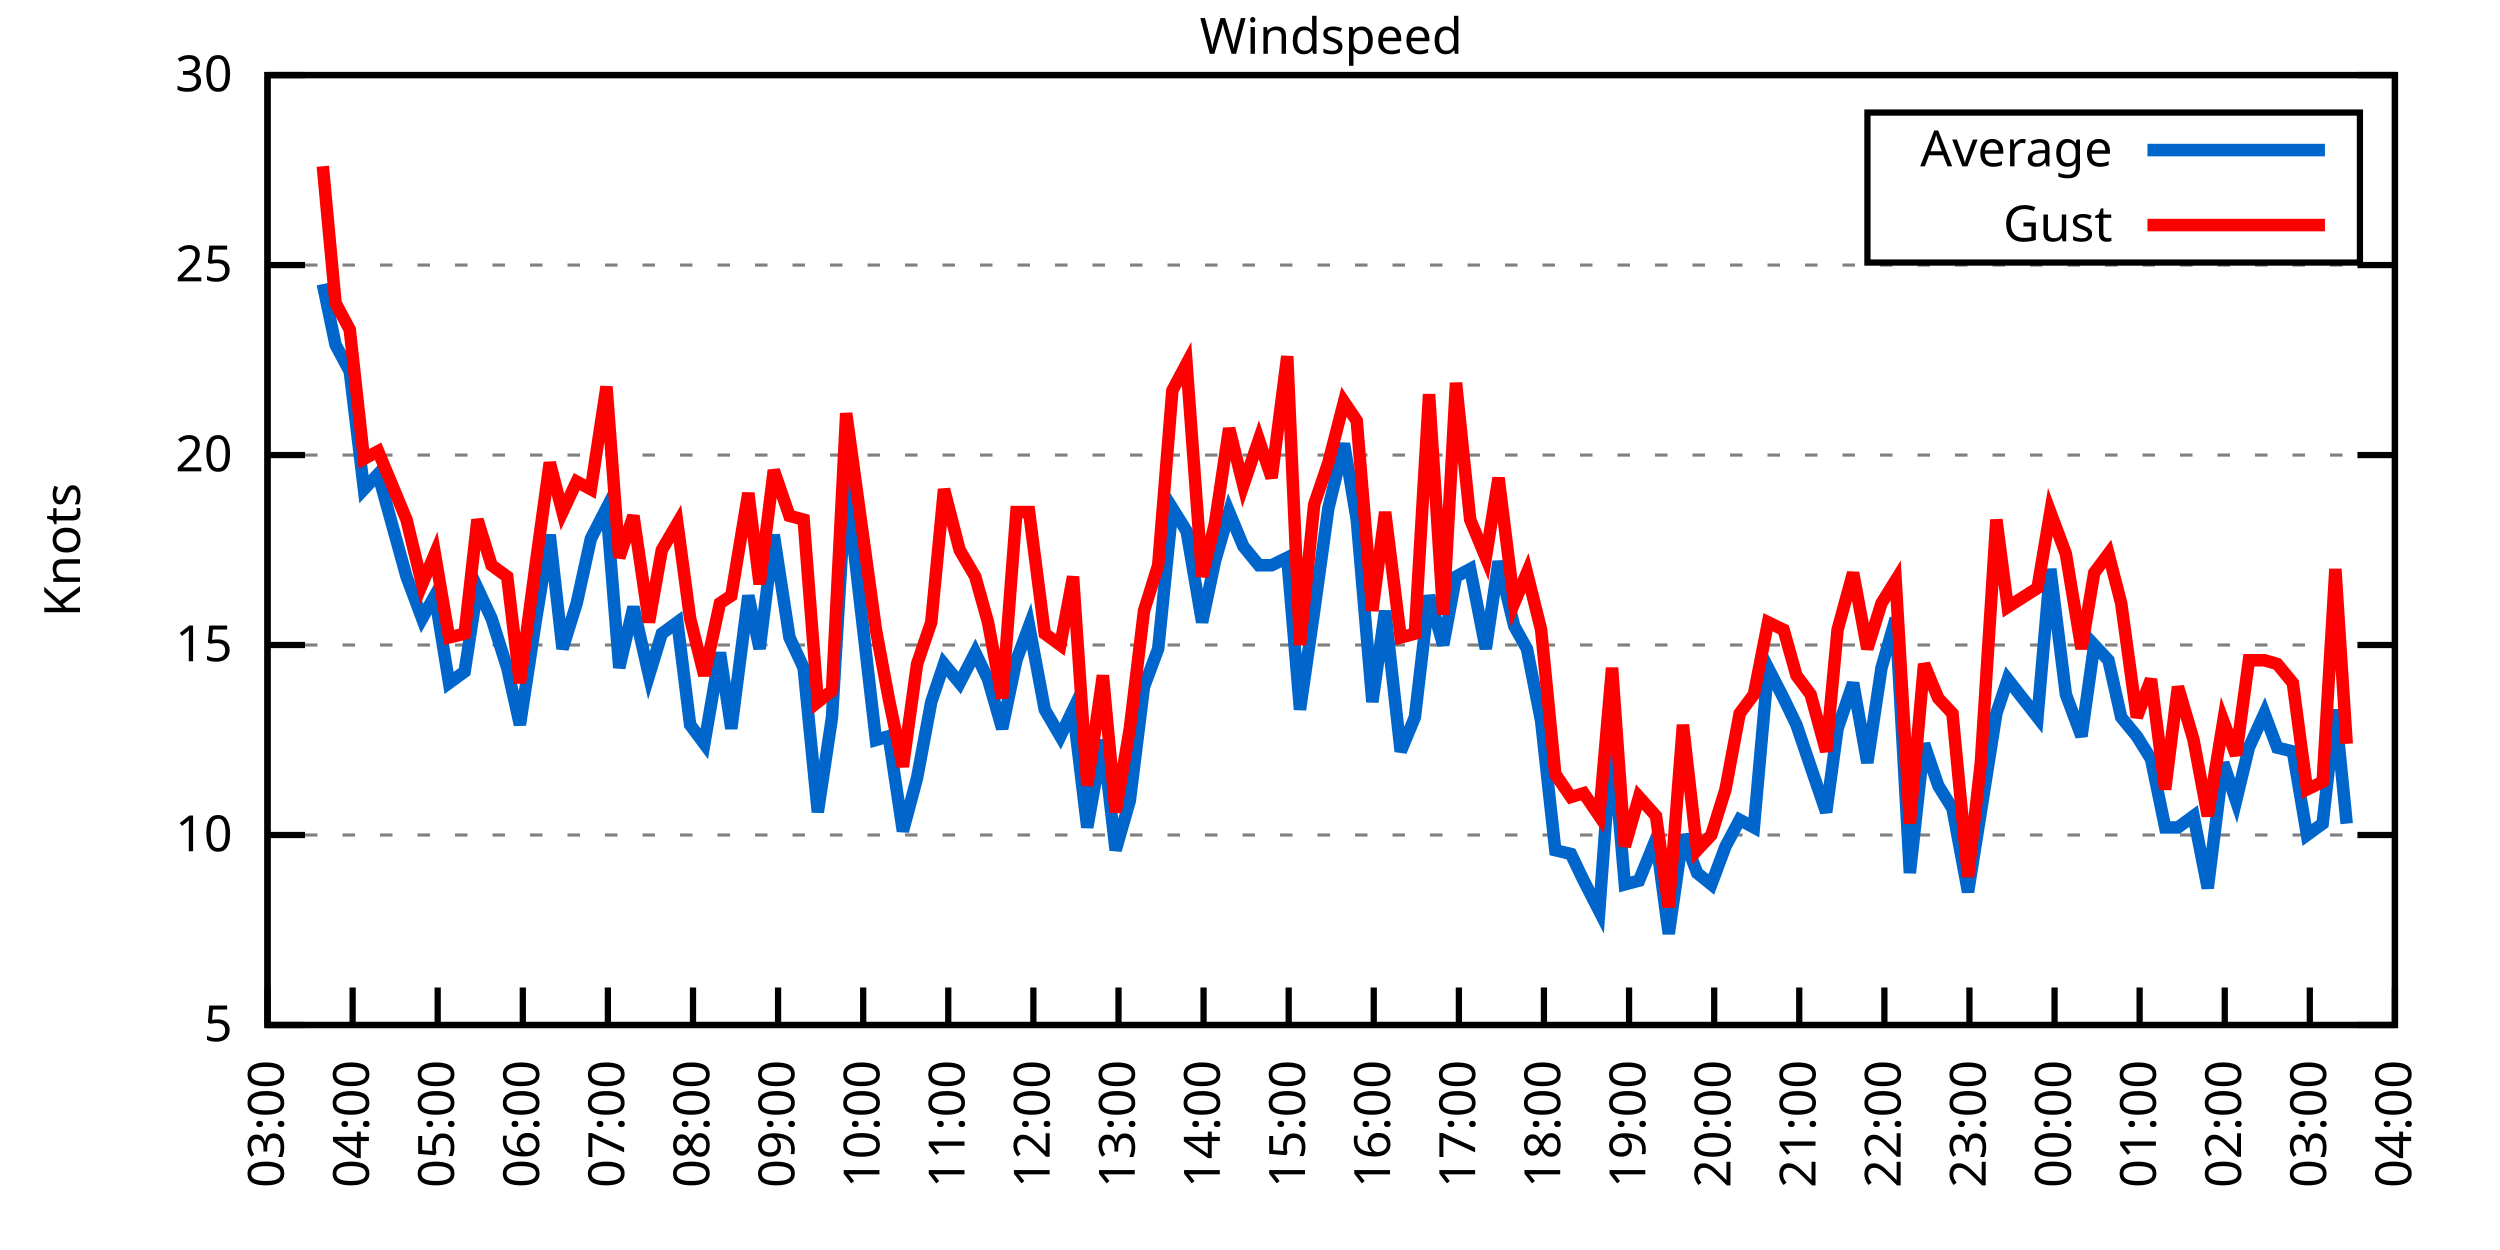
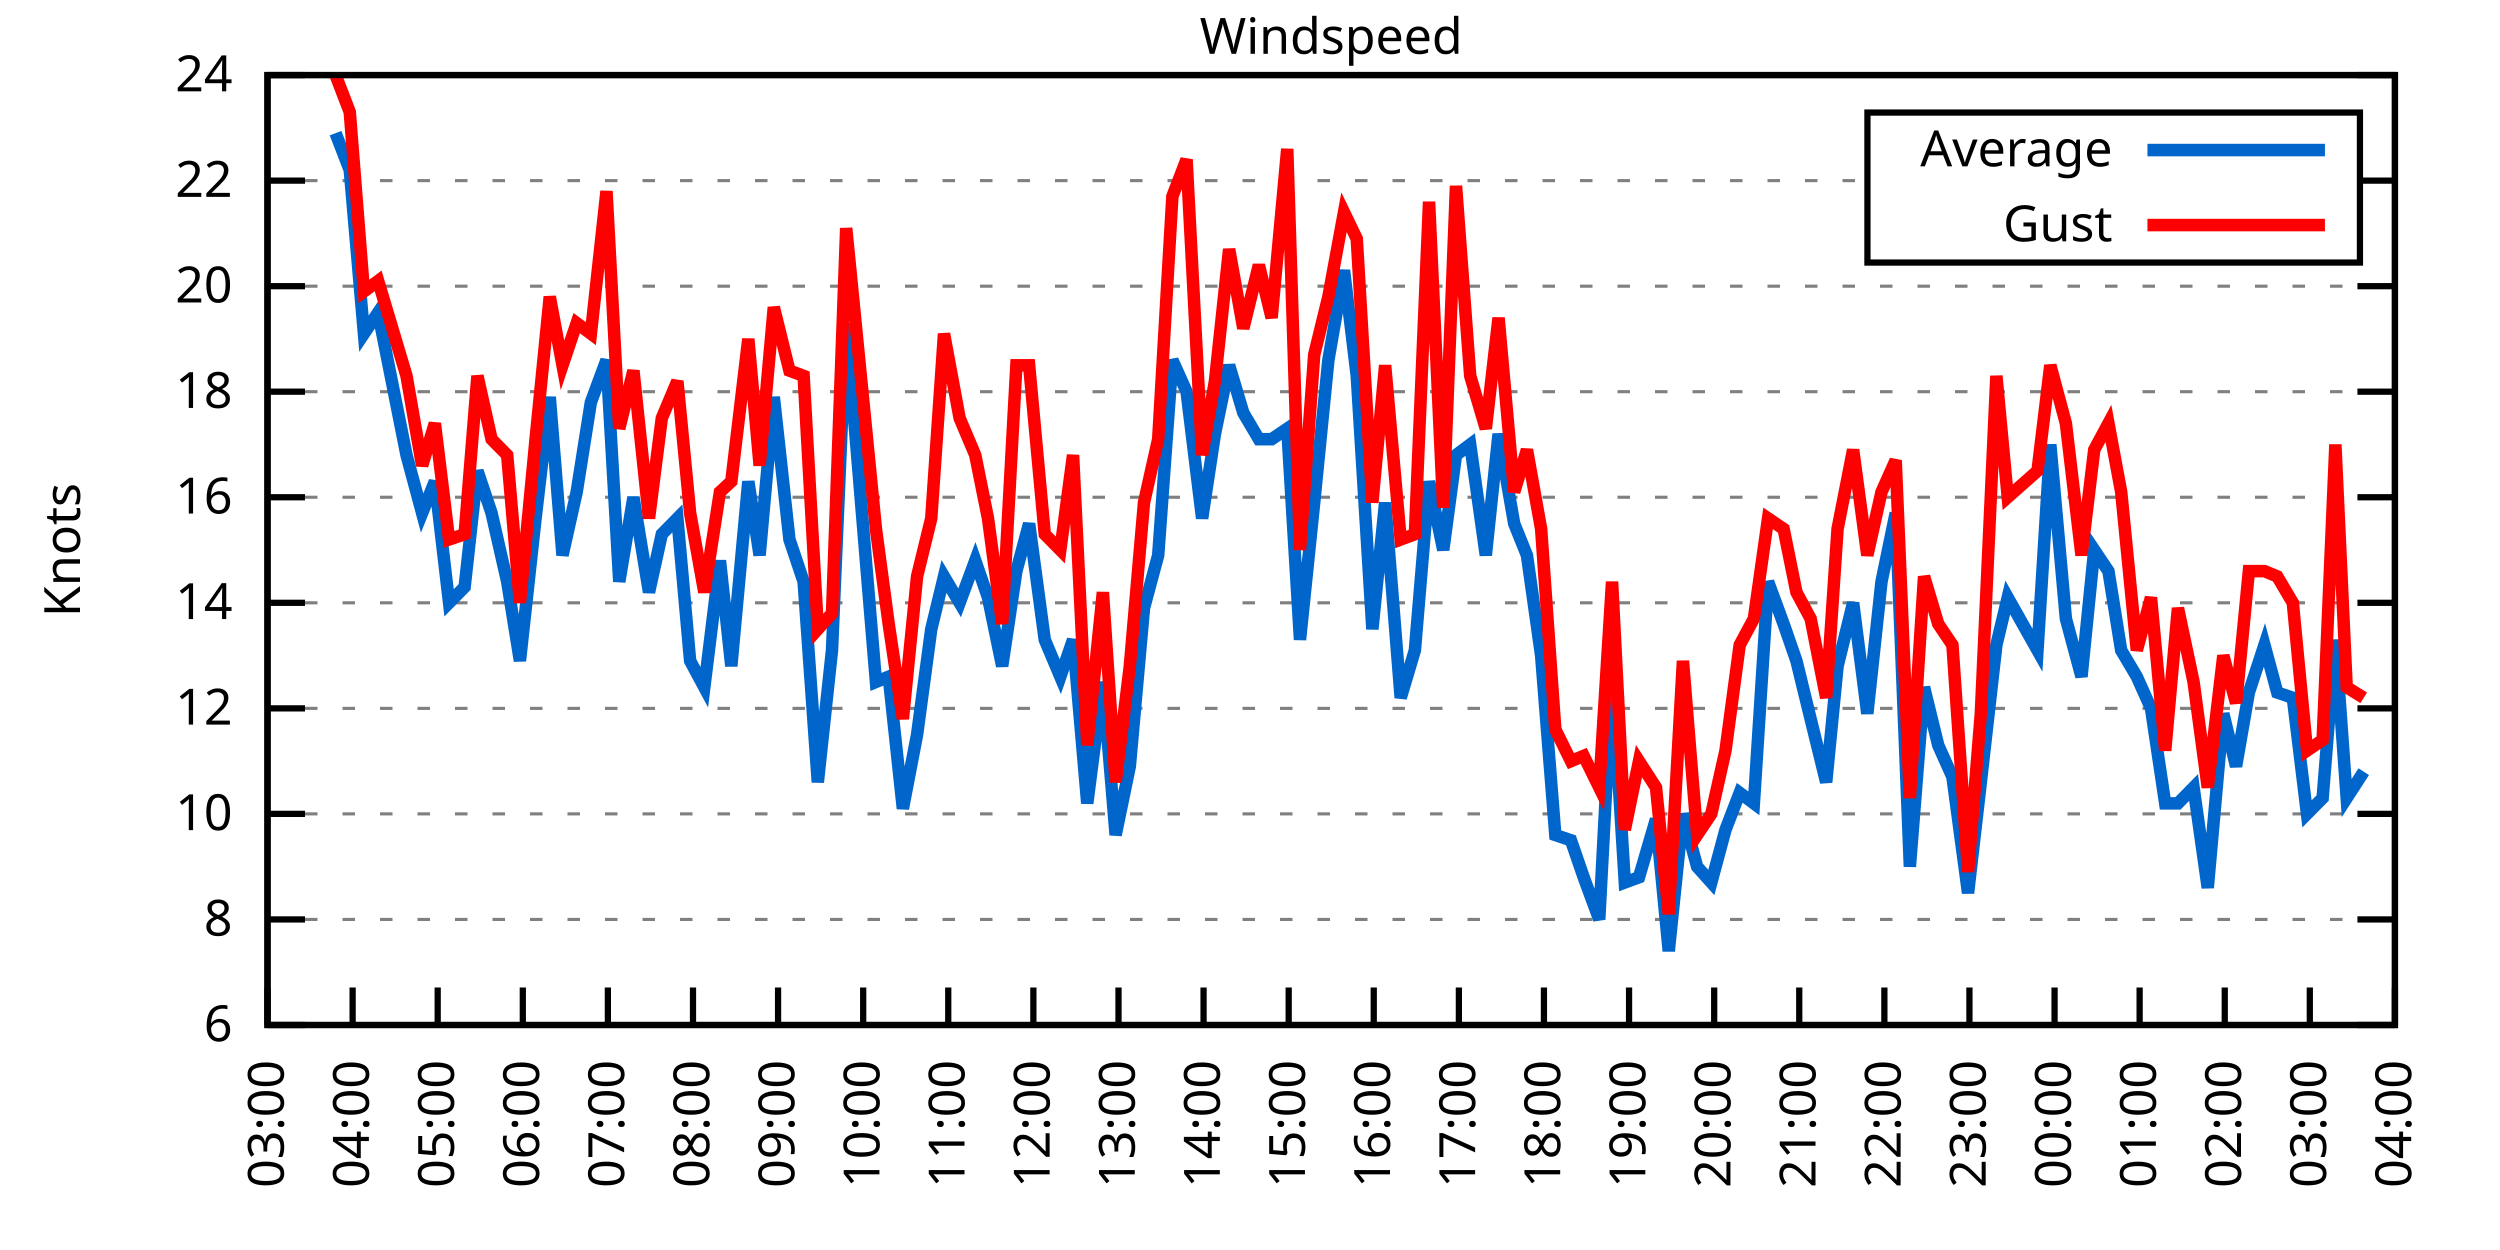
<svg xmlns="http://www.w3.org/2000/svg" xmlns:xlink="http://www.w3.org/1999/xlink" width="400" height="200" viewBox="0 0 400 200">
  <g id="gnuplot_canvas">
    <rect x="0" y="0" width="400" height="200" fill="none" />
    <defs>
      <circle id="gpDot" r="0.5" stroke-width="0.5" stroke="currentColor" />
      <path id="gpPt0" stroke-width="0.333" stroke="currentColor" d="M-1,0 h2 M0,-1 v2" />
      <path id="gpPt1" stroke-width="0.333" stroke="currentColor" d="M-1,-1 L1,1 M1,-1 L-1,1" />
      <path id="gpPt2" stroke-width="0.333" stroke="currentColor" d="M-1,0 L1,0 M0,-1 L0,1 M-1,-1 L1,1 M-1,1 L1,-1" />
      <rect id="gpPt3" stroke-width="0.333" stroke="currentColor" x="-1" y="-1" width="2" height="2" />
      <rect id="gpPt4" stroke-width="0.333" stroke="currentColor" fill="currentColor" x="-1" y="-1" width="2" height="2" />
      <circle id="gpPt5" stroke-width="0.333" stroke="currentColor" cx="0" cy="0" r="1" />
      <use xlink:href="#gpPt5" id="gpPt6" fill="currentColor" stroke="none" />
      <path id="gpPt7" stroke-width="0.333" stroke="currentColor" d="M0,-1.33 L-1.33,0.67 L1.33,0.67 z" />
      <use xlink:href="#gpPt7" id="gpPt8" fill="currentColor" stroke="none" />
      <use xlink:href="#gpPt7" id="gpPt9" stroke="currentColor" transform="rotate(180)" />
      <use xlink:href="#gpPt9" id="gpPt10" fill="currentColor" stroke="none" />
      <use xlink:href="#gpPt3" id="gpPt11" stroke="currentColor" transform="rotate(45)" />
      <use xlink:href="#gpPt11" id="gpPt12" fill="currentColor" stroke="none" />
      <path id="gpPt13" stroke-width="0.333" stroke="currentColor" d="M0,1.330 L1.265,0.411 L0.782,-1.067 L-0.782,-1.076 L-1.265,0.411 z" />
      <use xlink:href="#gpPt13" id="gpPt14" fill="currentColor" stroke="none" />
      <filter id="textbox" filterUnits="objectBoundingBox" x="0" y="0" height="1" width="1">
        <feFlood flood-color="white" flood-opacity="1" result="bgnd" />
        <feComposite in="SourceGraphic" in2="bgnd" operator="atop" />
      </filter>
      <filter id="greybox" filterUnits="objectBoundingBox" x="0" y="0" height="1" width="1">
        <feFlood flood-color="lightgrey" flood-opacity="1" result="grey" />
        <feComposite in="SourceGraphic" in2="grey" operator="atop" />
      </filter>
    </defs>
    <g fill="none" color="white" stroke="currentColor" stroke-width="1.00" stroke-linecap="butt" stroke-linejoin="miter">
</g>
    <g fill="none" color="black" stroke="currentColor" stroke-width="1.00" stroke-linecap="butt" stroke-linejoin="miter">
      <g stroke="none" shape-rendering="crispEdges">
        <polygon fill="rgb(255, 255, 255)" points="42.80,164.00 383.18,164.00 383.18,12.02 42.80,12.02 " />
      </g>
    </g>
    <g fill="none" color="black" stroke="currentColor" stroke-width="1.00" stroke-linecap="butt" stroke-linejoin="miter">
</g>
    <g fill="none" color="black" stroke="black" stroke-width="0.50" stroke-linecap="butt" stroke-linejoin="miter">
</g>
    <g fill="none" color="gray" stroke="currentColor" stroke-width="0.50" stroke-linecap="butt" stroke-linejoin="miter">
      <path stroke="gray" stroke-dasharray="2,4" class="gridline" d="M42.80,164.00 L383.19,164.00  " />
    </g>
    <g fill="none" color="gray" stroke="gray" stroke-width="1.00" stroke-linecap="butt" stroke-linejoin="miter">
</g>
    <g fill="none" color="black" stroke="currentColor" stroke-width="1.00" stroke-linecap="butt" stroke-linejoin="miter">
      <path stroke="black" d="M42.80,164.00 L48.80,164.00 M383.19,164.00 L377.19,164.00  " />
      <g transform="translate(37.20,166.60)" stroke="none" fill="black" font-family="Sans" font-size="8.00" text-anchor="end">
        <text>
-           <tspan font-family="Sans"> 5</tspan>
-         </text>
-       </g>
-     </g>
-     <g fill="none" color="black" stroke="currentColor" stroke-width="1.00" stroke-linecap="butt" stroke-linejoin="miter">
- </g>
-     <g fill="none" color="black" stroke="black" stroke-width="0.50" stroke-linecap="butt" stroke-linejoin="miter">
- </g>
-     <g fill="none" color="gray" stroke="currentColor" stroke-width="0.50" stroke-linecap="butt" stroke-linejoin="miter">
-       <path stroke="gray" stroke-dasharray="2,4" class="gridline" d="M42.80,133.60 L383.19,133.60  " />
-     </g>
-     <g fill="none" color="gray" stroke="gray" stroke-width="1.00" stroke-linecap="butt" stroke-linejoin="miter">
- </g>
-     <g fill="none" color="black" stroke="currentColor" stroke-width="1.00" stroke-linecap="butt" stroke-linejoin="miter">
-       <path stroke="black" d="M42.80,133.60 L48.80,133.60 M383.19,133.60 L377.19,133.60  " />
-       <g transform="translate(37.20,136.20)" stroke="none" fill="black" font-family="Sans" font-size="8.00" text-anchor="end">
+           <tspan font-family="Sans"> 6</tspan>
+         </text>
+       </g>
+     </g>
+     <g fill="none" color="black" stroke="currentColor" stroke-width="1.00" stroke-linecap="butt" stroke-linejoin="miter">
+ </g>
+     <g fill="none" color="black" stroke="black" stroke-width="0.50" stroke-linecap="butt" stroke-linejoin="miter">
+ </g>
+     <g fill="none" color="gray" stroke="currentColor" stroke-width="0.50" stroke-linecap="butt" stroke-linejoin="miter">
+       <path stroke="gray" stroke-dasharray="2,4" class="gridline" d="M42.80,147.11 L383.19,147.11  " />
+     </g>
+     <g fill="none" color="gray" stroke="gray" stroke-width="1.00" stroke-linecap="butt" stroke-linejoin="miter">
+ </g>
+     <g fill="none" color="black" stroke="currentColor" stroke-width="1.00" stroke-linecap="butt" stroke-linejoin="miter">
+       <path stroke="black" d="M42.80,147.11 L48.80,147.11 M383.19,147.11 L377.19,147.11  " />
+       <g transform="translate(37.20,149.71)" stroke="none" fill="black" font-family="Sans" font-size="8.00" text-anchor="end">
+         <text>
+           <tspan font-family="Sans"> 8</tspan>
+         </text>
+       </g>
+     </g>
+     <g fill="none" color="black" stroke="currentColor" stroke-width="1.00" stroke-linecap="butt" stroke-linejoin="miter">
+ </g>
+     <g fill="none" color="black" stroke="black" stroke-width="0.50" stroke-linecap="butt" stroke-linejoin="miter">
+ </g>
+     <g fill="none" color="gray" stroke="currentColor" stroke-width="0.50" stroke-linecap="butt" stroke-linejoin="miter">
+       <path stroke="gray" stroke-dasharray="2,4" class="gridline" d="M42.80,130.22 L383.19,130.22  " />
+     </g>
+     <g fill="none" color="gray" stroke="gray" stroke-width="1.00" stroke-linecap="butt" stroke-linejoin="miter">
+ </g>
+     <g fill="none" color="black" stroke="currentColor" stroke-width="1.00" stroke-linecap="butt" stroke-linejoin="miter">
+       <path stroke="black" d="M42.80,130.22 L48.80,130.22 M383.19,130.22 L377.19,130.22  " />
+       <g transform="translate(37.20,132.82)" stroke="none" fill="black" font-family="Sans" font-size="8.00" text-anchor="end">
        <text>
          <tspan font-family="Sans"> 10</tspan>
        </text>
      </g>
    </g>
    <g fill="none" color="black" stroke="currentColor" stroke-width="1.00" stroke-linecap="butt" stroke-linejoin="miter">
</g>
    <g fill="none" color="black" stroke="black" stroke-width="0.50" stroke-linecap="butt" stroke-linejoin="miter">
</g>
    <g fill="none" color="gray" stroke="currentColor" stroke-width="0.50" stroke-linecap="butt" stroke-linejoin="miter">
-       <path stroke="gray" stroke-dasharray="2,4" class="gridline" d="M42.80,103.20 L383.19,103.20  " />
-     </g>
-     <g fill="none" color="gray" stroke="gray" stroke-width="1.00" stroke-linecap="butt" stroke-linejoin="miter">
- </g>
-     <g fill="none" color="black" stroke="currentColor" stroke-width="1.00" stroke-linecap="butt" stroke-linejoin="miter">
-       <path stroke="black" d="M42.80,103.20 L48.80,103.20 M383.19,103.20 L377.19,103.20  " />
-       <g transform="translate(37.20,105.80)" stroke="none" fill="black" font-family="Sans" font-size="8.00" text-anchor="end">
-         <text>
-           <tspan font-family="Sans"> 15</tspan>
-         </text>
-       </g>
-     </g>
-     <g fill="none" color="black" stroke="currentColor" stroke-width="1.00" stroke-linecap="butt" stroke-linejoin="miter">
- </g>
-     <g fill="none" color="black" stroke="black" stroke-width="0.50" stroke-linecap="butt" stroke-linejoin="miter">
- </g>
-     <g fill="none" color="gray" stroke="currentColor" stroke-width="0.50" stroke-linecap="butt" stroke-linejoin="miter">
-       <path stroke="gray" stroke-dasharray="2,4" class="gridline" d="M42.80,72.81 L383.19,72.81  " />
-     </g>
-     <g fill="none" color="gray" stroke="gray" stroke-width="1.00" stroke-linecap="butt" stroke-linejoin="miter">
- </g>
-     <g fill="none" color="black" stroke="currentColor" stroke-width="1.00" stroke-linecap="butt" stroke-linejoin="miter">
-       <path stroke="black" d="M42.80,72.81 L48.80,72.81 M383.19,72.81 L377.19,72.81  " />
-       <g transform="translate(37.20,75.41)" stroke="none" fill="black" font-family="Sans" font-size="8.00" text-anchor="end">
+       <path stroke="gray" stroke-dasharray="2,4" class="gridline" d="M42.80,113.34 L383.19,113.34  " />
+     </g>
+     <g fill="none" color="gray" stroke="gray" stroke-width="1.00" stroke-linecap="butt" stroke-linejoin="miter">
+ </g>
+     <g fill="none" color="black" stroke="currentColor" stroke-width="1.00" stroke-linecap="butt" stroke-linejoin="miter">
+       <path stroke="black" d="M42.80,113.34 L48.80,113.34 M383.19,113.34 L377.19,113.34  " />
+       <g transform="translate(37.20,115.94)" stroke="none" fill="black" font-family="Sans" font-size="8.00" text-anchor="end">
+         <text>
+           <tspan font-family="Sans"> 12</tspan>
+         </text>
+       </g>
+     </g>
+     <g fill="none" color="black" stroke="currentColor" stroke-width="1.00" stroke-linecap="butt" stroke-linejoin="miter">
+ </g>
+     <g fill="none" color="black" stroke="black" stroke-width="0.50" stroke-linecap="butt" stroke-linejoin="miter">
+ </g>
+     <g fill="none" color="gray" stroke="currentColor" stroke-width="0.50" stroke-linecap="butt" stroke-linejoin="miter">
+       <path stroke="gray" stroke-dasharray="2,4" class="gridline" d="M42.80,96.45 L383.19,96.45  " />
+     </g>
+     <g fill="none" color="gray" stroke="gray" stroke-width="1.00" stroke-linecap="butt" stroke-linejoin="miter">
+ </g>
+     <g fill="none" color="black" stroke="currentColor" stroke-width="1.00" stroke-linecap="butt" stroke-linejoin="miter">
+       <path stroke="black" d="M42.80,96.45 L48.80,96.45 M383.19,96.45 L377.19,96.45  " />
+       <g transform="translate(37.20,99.05)" stroke="none" fill="black" font-family="Sans" font-size="8.00" text-anchor="end">
+         <text>
+           <tspan font-family="Sans"> 14</tspan>
+         </text>
+       </g>
+     </g>
+     <g fill="none" color="black" stroke="currentColor" stroke-width="1.00" stroke-linecap="butt" stroke-linejoin="miter">
+ </g>
+     <g fill="none" color="black" stroke="black" stroke-width="0.50" stroke-linecap="butt" stroke-linejoin="miter">
+ </g>
+     <g fill="none" color="gray" stroke="currentColor" stroke-width="0.50" stroke-linecap="butt" stroke-linejoin="miter">
+       <path stroke="gray" stroke-dasharray="2,4" class="gridline" d="M42.80,79.56 L383.19,79.56  " />
+     </g>
+     <g fill="none" color="gray" stroke="gray" stroke-width="1.00" stroke-linecap="butt" stroke-linejoin="miter">
+ </g>
+     <g fill="none" color="black" stroke="currentColor" stroke-width="1.00" stroke-linecap="butt" stroke-linejoin="miter">
+       <path stroke="black" d="M42.80,79.56 L48.80,79.56 M383.19,79.56 L377.19,79.56  " />
+       <g transform="translate(37.20,82.16)" stroke="none" fill="black" font-family="Sans" font-size="8.00" text-anchor="end">
+         <text>
+           <tspan font-family="Sans"> 16</tspan>
+         </text>
+       </g>
+     </g>
+     <g fill="none" color="black" stroke="currentColor" stroke-width="1.00" stroke-linecap="butt" stroke-linejoin="miter">
+ </g>
+     <g fill="none" color="black" stroke="black" stroke-width="0.50" stroke-linecap="butt" stroke-linejoin="miter">
+ </g>
+     <g fill="none" color="gray" stroke="currentColor" stroke-width="0.50" stroke-linecap="butt" stroke-linejoin="miter">
+       <path stroke="gray" stroke-dasharray="2,4" class="gridline" d="M42.80,62.67 L383.19,62.67  " />
+     </g>
+     <g fill="none" color="gray" stroke="gray" stroke-width="1.00" stroke-linecap="butt" stroke-linejoin="miter">
+ </g>
+     <g fill="none" color="black" stroke="currentColor" stroke-width="1.00" stroke-linecap="butt" stroke-linejoin="miter">
+       <path stroke="black" d="M42.80,62.67 L48.80,62.67 M383.19,62.67 L377.19,62.67  " />
+       <g transform="translate(37.20,65.27)" stroke="none" fill="black" font-family="Sans" font-size="8.00" text-anchor="end">
+         <text>
+           <tspan font-family="Sans"> 18</tspan>
+         </text>
+       </g>
+     </g>
+     <g fill="none" color="black" stroke="currentColor" stroke-width="1.00" stroke-linecap="butt" stroke-linejoin="miter">
+ </g>
+     <g fill="none" color="black" stroke="black" stroke-width="0.50" stroke-linecap="butt" stroke-linejoin="miter">
+ </g>
+     <g fill="none" color="gray" stroke="currentColor" stroke-width="0.50" stroke-linecap="butt" stroke-linejoin="miter">
+       <path stroke="gray" stroke-dasharray="2,4" class="gridline" d="M42.80,45.79 L383.19,45.79  " />
+     </g>
+     <g fill="none" color="gray" stroke="gray" stroke-width="1.00" stroke-linecap="butt" stroke-linejoin="miter">
+ </g>
+     <g fill="none" color="black" stroke="currentColor" stroke-width="1.00" stroke-linecap="butt" stroke-linejoin="miter">
+       <path stroke="black" d="M42.80,45.79 L48.80,45.79 M383.19,45.79 L377.19,45.79  " />
+       <g transform="translate(37.20,48.39)" stroke="none" fill="black" font-family="Sans" font-size="8.00" text-anchor="end">
        <text>
          <tspan font-family="Sans"> 20</tspan>
        </text>
      </g>
    </g>
    <g fill="none" color="black" stroke="currentColor" stroke-width="1.00" stroke-linecap="butt" stroke-linejoin="miter">
</g>
    <g fill="none" color="black" stroke="black" stroke-width="0.50" stroke-linecap="butt" stroke-linejoin="miter">
</g>
    <g fill="none" color="gray" stroke="currentColor" stroke-width="0.50" stroke-linecap="butt" stroke-linejoin="miter">
-       <path stroke="gray" stroke-dasharray="2,4" class="gridline" d="M42.80,42.41 L383.19,42.41  " />
-     </g>
-     <g fill="none" color="gray" stroke="gray" stroke-width="1.00" stroke-linecap="butt" stroke-linejoin="miter">
- </g>
-     <g fill="none" color="black" stroke="currentColor" stroke-width="1.00" stroke-linecap="butt" stroke-linejoin="miter">
-       <path stroke="black" d="M42.80,42.41 L48.80,42.41 M383.19,42.41 L377.19,42.41  " />
-       <g transform="translate(37.20,45.01)" stroke="none" fill="black" font-family="Sans" font-size="8.00" text-anchor="end">
-         <text>
-           <tspan font-family="Sans"> 25</tspan>
+       <path stroke="gray" stroke-dasharray="2,4" class="gridline" d="M42.80,28.90 L298.79,28.90 M377.59,28.90 L383.19,28.90  " />
+     </g>
+     <g fill="none" color="gray" stroke="gray" stroke-width="1.00" stroke-linecap="butt" stroke-linejoin="miter">
+ </g>
+     <g fill="none" color="black" stroke="currentColor" stroke-width="1.00" stroke-linecap="butt" stroke-linejoin="miter">
+       <path stroke="black" d="M42.80,28.90 L48.80,28.90 M383.19,28.90 L377.19,28.90  " />
+       <g transform="translate(37.20,31.50)" stroke="none" fill="black" font-family="Sans" font-size="8.00" text-anchor="end">
+         <text>
+           <tspan font-family="Sans"> 22</tspan>
        </text>
      </g>
    </g>
    <g fill="none" color="black" stroke="currentColor" stroke-width="1.00" stroke-linecap="butt" stroke-linejoin="miter">
</g>
    <g fill="none" color="black" stroke="black" stroke-width="0.50" stroke-linecap="butt" stroke-linejoin="miter">
</g>
    <g fill="none" color="gray" stroke="currentColor" stroke-width="0.50" stroke-linecap="butt" stroke-linejoin="miter">
      <path stroke="gray" stroke-dasharray="2,4" class="gridline" d="M42.80,12.01 L383.19,12.01  " />
    </g>
    <g fill="none" color="gray" stroke="gray" stroke-width="1.00" stroke-linecap="butt" stroke-linejoin="miter">
</g>
    <g fill="none" color="black" stroke="currentColor" stroke-width="1.00" stroke-linecap="butt" stroke-linejoin="miter">
      <path stroke="black" d="M42.80,12.01 L48.80,12.01 M383.19,12.01 L377.19,12.01  " />
      <g transform="translate(37.20,14.61)" stroke="none" fill="black" font-family="Sans" font-size="8.00" text-anchor="end">
        <text>
-           <tspan font-family="Sans"> 30</tspan>
+           <tspan font-family="Sans"> 24</tspan>
        </text>
      </g>
    </g>
    <g fill="none" color="black" stroke="currentColor" stroke-width="1.00" stroke-linecap="butt" stroke-linejoin="miter">
      <path stroke="black" d="M42.80,164.00 L42.80,158.00  " />
      <g transform="translate(45.40,169.60) rotate(270.00)" stroke="none" fill="black" font-family="Sans" font-size="8.00" text-anchor="end">
        <text>
          <tspan font-family="Sans">03:00</tspan>
        </text>
      </g>
    </g>
    <g fill="none" color="black" stroke="currentColor" stroke-width="1.00" stroke-linecap="butt" stroke-linejoin="miter">
      <path stroke="black" d="M56.42,164.00 L56.42,158.00  " />
      <g transform="translate(59.02,169.60) rotate(270.00)" stroke="none" fill="black" font-family="Sans" font-size="8.00" text-anchor="end">
        <text>
          <tspan font-family="Sans">04:00</tspan>
        </text>
      </g>
    </g>
    <g fill="none" color="black" stroke="currentColor" stroke-width="1.00" stroke-linecap="butt" stroke-linejoin="miter">
      <path stroke="black" d="M70.03,164.00 L70.03,158.00  " />
      <g transform="translate(72.63,169.60) rotate(270.00)" stroke="none" fill="black" font-family="Sans" font-size="8.00" text-anchor="end">
        <text>
          <tspan font-family="Sans">05:00</tspan>
        </text>
      </g>
    </g>
    <g fill="none" color="black" stroke="currentColor" stroke-width="1.00" stroke-linecap="butt" stroke-linejoin="miter">
      <path stroke="black" d="M83.65,164.00 L83.65,158.00  " />
      <g transform="translate(86.25,169.60) rotate(270.00)" stroke="none" fill="black" font-family="Sans" font-size="8.00" text-anchor="end">
        <text>
          <tspan font-family="Sans">06:00</tspan>
        </text>
      </g>
    </g>
    <g fill="none" color="black" stroke="currentColor" stroke-width="1.00" stroke-linecap="butt" stroke-linejoin="miter">
      <path stroke="black" d="M97.26,164.00 L97.26,158.00  " />
      <g transform="translate(99.86,169.60) rotate(270.00)" stroke="none" fill="black" font-family="Sans" font-size="8.00" text-anchor="end">
        <text>
          <tspan font-family="Sans">07:00</tspan>
        </text>
      </g>
    </g>
    <g fill="none" color="black" stroke="currentColor" stroke-width="1.00" stroke-linecap="butt" stroke-linejoin="miter">
      <path stroke="black" d="M110.88,164.00 L110.88,158.00  " />
      <g transform="translate(113.48,169.60) rotate(270.00)" stroke="none" fill="black" font-family="Sans" font-size="8.00" text-anchor="end">
        <text>
          <tspan font-family="Sans">08:00</tspan>
        </text>
      </g>
    </g>
    <g fill="none" color="black" stroke="currentColor" stroke-width="1.00" stroke-linecap="butt" stroke-linejoin="miter">
      <path stroke="black" d="M124.49,164.00 L124.49,158.00  " />
      <g transform="translate(127.09,169.60) rotate(270.00)" stroke="none" fill="black" font-family="Sans" font-size="8.00" text-anchor="end">
        <text>
          <tspan font-family="Sans">09:00</tspan>
        </text>
      </g>
    </g>
    <g fill="none" color="black" stroke="currentColor" stroke-width="1.00" stroke-linecap="butt" stroke-linejoin="miter">
      <path stroke="black" d="M138.11,164.00 L138.11,158.00  " />
      <g transform="translate(140.71,169.60) rotate(270.00)" stroke="none" fill="black" font-family="Sans" font-size="8.00" text-anchor="end">
        <text>
          <tspan font-family="Sans">10:00</tspan>
        </text>
      </g>
    </g>
    <g fill="none" color="black" stroke="currentColor" stroke-width="1.00" stroke-linecap="butt" stroke-linejoin="miter">
      <path stroke="black" d="M151.72,164.00 L151.72,158.00  " />
      <g transform="translate(154.32,169.60) rotate(270.00)" stroke="none" fill="black" font-family="Sans" font-size="8.00" text-anchor="end">
        <text>
          <tspan font-family="Sans">11:00</tspan>
        </text>
      </g>
    </g>
    <g fill="none" color="black" stroke="currentColor" stroke-width="1.00" stroke-linecap="butt" stroke-linejoin="miter">
      <path stroke="black" d="M165.34,164.00 L165.34,158.00  " />
      <g transform="translate(167.94,169.60) rotate(270.00)" stroke="none" fill="black" font-family="Sans" font-size="8.00" text-anchor="end">
        <text>
          <tspan font-family="Sans">12:00</tspan>
        </text>
      </g>
    </g>
    <g fill="none" color="black" stroke="currentColor" stroke-width="1.00" stroke-linecap="butt" stroke-linejoin="miter">
      <path stroke="black" d="M178.96,164.00 L178.96,158.00  " />
      <g transform="translate(181.56,169.60) rotate(270.00)" stroke="none" fill="black" font-family="Sans" font-size="8.00" text-anchor="end">
        <text>
          <tspan font-family="Sans">13:00</tspan>
        </text>
      </g>
    </g>
    <g fill="none" color="black" stroke="currentColor" stroke-width="1.00" stroke-linecap="butt" stroke-linejoin="miter">
      <path stroke="black" d="M192.57,164.00 L192.57,158.00  " />
      <g transform="translate(195.17,169.60) rotate(270.00)" stroke="none" fill="black" font-family="Sans" font-size="8.00" text-anchor="end">
        <text>
          <tspan font-family="Sans">14:00</tspan>
        </text>
      </g>
    </g>
    <g fill="none" color="black" stroke="currentColor" stroke-width="1.00" stroke-linecap="butt" stroke-linejoin="miter">
      <path stroke="black" d="M206.19,164.00 L206.19,158.00  " />
      <g transform="translate(208.79,169.60) rotate(270.00)" stroke="none" fill="black" font-family="Sans" font-size="8.00" text-anchor="end">
        <text>
          <tspan font-family="Sans">15:00</tspan>
        </text>
      </g>
    </g>
    <g fill="none" color="black" stroke="currentColor" stroke-width="1.00" stroke-linecap="butt" stroke-linejoin="miter">
      <path stroke="black" d="M219.80,164.00 L219.80,158.00  " />
      <g transform="translate(222.40,169.60) rotate(270.00)" stroke="none" fill="black" font-family="Sans" font-size="8.00" text-anchor="end">
        <text>
          <tspan font-family="Sans">16:00</tspan>
        </text>
      </g>
    </g>
    <g fill="none" color="black" stroke="currentColor" stroke-width="1.00" stroke-linecap="butt" stroke-linejoin="miter">
      <path stroke="black" d="M233.42,164.00 L233.42,158.00  " />
      <g transform="translate(236.02,169.60) rotate(270.00)" stroke="none" fill="black" font-family="Sans" font-size="8.00" text-anchor="end">
        <text>
          <tspan font-family="Sans">17:00</tspan>
        </text>
      </g>
    </g>
    <g fill="none" color="black" stroke="currentColor" stroke-width="1.00" stroke-linecap="butt" stroke-linejoin="miter">
      <path stroke="black" d="M247.03,164.00 L247.03,158.00  " />
      <g transform="translate(249.63,169.60) rotate(270.00)" stroke="none" fill="black" font-family="Sans" font-size="8.00" text-anchor="end">
        <text>
          <tspan font-family="Sans">18:00</tspan>
        </text>
      </g>
    </g>
    <g fill="none" color="black" stroke="currentColor" stroke-width="1.00" stroke-linecap="butt" stroke-linejoin="miter">
      <path stroke="black" d="M260.65,164.00 L260.65,158.00  " />
      <g transform="translate(263.25,169.60) rotate(270.00)" stroke="none" fill="black" font-family="Sans" font-size="8.00" text-anchor="end">
        <text>
          <tspan font-family="Sans">19:00</tspan>
        </text>
      </g>
    </g>
    <g fill="none" color="black" stroke="currentColor" stroke-width="1.00" stroke-linecap="butt" stroke-linejoin="miter">
      <path stroke="black" d="M274.27,164.00 L274.27,158.00  " />
      <g transform="translate(276.87,169.60) rotate(270.00)" stroke="none" fill="black" font-family="Sans" font-size="8.00" text-anchor="end">
        <text>
          <tspan font-family="Sans">20:00</tspan>
        </text>
      </g>
    </g>
    <g fill="none" color="black" stroke="currentColor" stroke-width="1.00" stroke-linecap="butt" stroke-linejoin="miter">
      <path stroke="black" d="M287.88,164.00 L287.88,158.00  " />
      <g transform="translate(290.48,169.60) rotate(270.00)" stroke="none" fill="black" font-family="Sans" font-size="8.00" text-anchor="end">
        <text>
          <tspan font-family="Sans">21:00</tspan>
        </text>
      </g>
    </g>
    <g fill="none" color="black" stroke="currentColor" stroke-width="1.00" stroke-linecap="butt" stroke-linejoin="miter">
      <path stroke="black" d="M301.50,164.00 L301.50,158.00  " />
      <g transform="translate(304.10,169.60) rotate(270.00)" stroke="none" fill="black" font-family="Sans" font-size="8.00" text-anchor="end">
        <text>
          <tspan font-family="Sans">22:00</tspan>
        </text>
      </g>
    </g>
    <g fill="none" color="black" stroke="currentColor" stroke-width="1.00" stroke-linecap="butt" stroke-linejoin="miter">
      <path stroke="black" d="M315.11,164.00 L315.11,158.00  " />
      <g transform="translate(317.71,169.60) rotate(270.00)" stroke="none" fill="black" font-family="Sans" font-size="8.00" text-anchor="end">
        <text>
          <tspan font-family="Sans">23:00</tspan>
        </text>
      </g>
    </g>
    <g fill="none" color="black" stroke="currentColor" stroke-width="1.00" stroke-linecap="butt" stroke-linejoin="miter">
      <path stroke="black" d="M328.73,164.00 L328.73,158.00  " />
      <g transform="translate(331.33,169.60) rotate(270.00)" stroke="none" fill="black" font-family="Sans" font-size="8.00" text-anchor="end">
        <text>
          <tspan font-family="Sans">00:00</tspan>
        </text>
      </g>
    </g>
    <g fill="none" color="black" stroke="currentColor" stroke-width="1.00" stroke-linecap="butt" stroke-linejoin="miter">
      <path stroke="black" d="M342.34,164.00 L342.34,158.00  " />
      <g transform="translate(344.94,169.60) rotate(270.00)" stroke="none" fill="black" font-family="Sans" font-size="8.00" text-anchor="end">
        <text>
          <tspan font-family="Sans">01:00</tspan>
        </text>
      </g>
    </g>
    <g fill="none" color="black" stroke="currentColor" stroke-width="1.00" stroke-linecap="butt" stroke-linejoin="miter">
      <path stroke="black" d="M355.96,164.00 L355.96,158.00  " />
      <g transform="translate(358.56,169.60) rotate(270.00)" stroke="none" fill="black" font-family="Sans" font-size="8.00" text-anchor="end">
        <text>
          <tspan font-family="Sans">02:00</tspan>
        </text>
      </g>
    </g>
    <g fill="none" color="black" stroke="currentColor" stroke-width="1.00" stroke-linecap="butt" stroke-linejoin="miter">
      <path stroke="black" d="M369.57,164.00 L369.57,158.00  " />
      <g transform="translate(372.17,169.60) rotate(270.00)" stroke="none" fill="black" font-family="Sans" font-size="8.00" text-anchor="end">
        <text>
          <tspan font-family="Sans">03:00</tspan>
        </text>
      </g>
    </g>
    <g fill="none" color="black" stroke="currentColor" stroke-width="1.00" stroke-linecap="butt" stroke-linejoin="miter">
      <path stroke="black" d="M383.19,164.00 L383.19,158.00  " />
      <g transform="translate(385.79,169.60) rotate(270.00)" stroke="none" fill="black" font-family="Sans" font-size="8.00" text-anchor="end">
        <text>
          <tspan font-family="Sans">04:00</tspan>
        </text>
      </g>
    </g>
    <g fill="none" color="black" stroke="currentColor" stroke-width="1.00" stroke-linecap="butt" stroke-linejoin="miter">
</g>
    <g fill="none" color="black" stroke="currentColor" stroke-width="1.00" stroke-linecap="butt" stroke-linejoin="miter">
      <path stroke="black" d="M42.80,12.01 L42.80,164.00 L383.19,164.00 L383.19,12.01 L42.80,12.01 Z  " />
    </g>
    <g fill="none" color="black" stroke="currentColor" stroke-width="1.00" stroke-linecap="butt" stroke-linejoin="miter">
</g>
    <g fill="none" color="black" stroke="currentColor" stroke-width="1.00" stroke-linecap="butt" stroke-linejoin="miter">
      <path stroke="black" d="M298.79,42.01 L298.79,18.01 L377.59,18.01 L377.59,42.01 L298.79,42.01 Z  " />
    </g>
    <g id="Windspeed_plot_1">
      <g fill="none" color="white" stroke="black" stroke-width="2.00" stroke-linecap="butt" stroke-linejoin="miter">
</g>
      <g fill="none" color="black" stroke="currentColor" stroke-width="2.00" stroke-linecap="butt" stroke-linejoin="miter">
        <g transform="translate(337.99,26.61)" stroke="none" fill="black" font-family="Sans" font-size="8.00" text-anchor="end">
          <text>
            <tspan font-family="Sans">Average</tspan>
          </text>
        </g>
      </g>
      <g fill="none" color="black" stroke="currentColor" stroke-width="2.00" stroke-linecap="butt" stroke-linejoin="miter">
-         <path stroke="rgb(  0, 102, 204)" d="M343.59,24.01 L371.99,24.01 M51.65,45.45 L53.69,55.18 L55.96,59.43 L58.23,78.28 L60.50,75.85 L65.04,92.26   L67.54,98.95 L69.58,95.30 L71.85,109.28 L74.34,107.46 L76.39,94.08 L78.65,98.95 L81.15,106.85 L83.19,115.97   L85.69,99.56 L87.96,85.57 L90.00,103.81 L92.27,96.52 L94.54,86.18 L97.04,81.32 L99.08,106.85 L101.35,97.12   L103.84,108.07 L105.89,101.38 L108.38,99.56 L110.42,115.97 L112.69,119.01 L115.19,104.42 L117.01,116.58 L119.73,95.30   L121.54,103.81 L123.81,85.57 L126.31,101.99 L128.58,106.85 L130.85,129.95 L133.12,114.76 L135.39,77.06 L140.15,118.40   L142.19,117.80 L144.46,132.99 L146.73,124.48 L149.00,112.32 L151.04,106.24 L153.54,109.28 L156.04,104.42 L158.08,108.68   L160.35,116.58 L162.62,105.64 L164.66,100.16 L167.16,113.54 L169.65,117.80 L171.69,113.54 L173.96,132.39 L176.46,118.40   L178.50,136.03 L180.77,128.13 L183.04,109.89 L185.31,103.81 L187.58,81.32 L189.85,84.97 L192.34,99.56 L194.39,89.83   L196.66,81.93 L198.93,87.40 L201.42,90.44 L203.46,90.44 L205.96,89.22 L208.00,113.54 L210.27,97.73 L212.54,81.32   L215.04,70.98 L217.08,83.14 L219.58,112.32 L221.62,97.73 L224.11,120.23 L226.38,114.76 L228.65,95.30 L230.92,103.20   L232.96,92.26 L235.23,91.04 L237.73,103.81 L239.77,89.83 L242.27,100.16 L244.31,103.81 L246.58,115.36 L248.85,136.03   L251.35,136.64 L253.39,140.90 L255.88,145.76 L257.93,117.80 L259.97,141.51 L262.24,140.90 L264.96,134.21 L267.00,149.41   L269.27,133.60 L271.54,139.68 L273.81,141.51 L276.08,135.43 L278.35,131.17 L280.62,132.39 L282.89,106.85 L285.38,111.72   L287.43,115.97 L289.70,122.66 L292.19,129.95 L294.01,116.58 L296.50,109.28 L298.77,122.05 L301.04,106.85 L303.31,98.95   L305.58,139.68 L307.85,119.01 L310.12,125.70 L312.39,129.35 L314.89,142.72 L316.93,129.95 L319.42,114.15 L321.24,108.68   L326.00,114.76 L328.05,91.04 L330.54,111.11 L333.04,117.80 L335.08,103.20 L337.35,105.64 L339.39,114.76 L341.89,117.80   L344.16,121.44 L346.43,132.39 L348.47,132.39 L350.97,130.56 L353.24,142.11 L355.73,122.05 L357.77,128.13 L359.82,119.62   L362.31,114.15 L364.36,119.62 L366.85,120.23 L369.12,133.60 L371.62,131.78 L373.66,113.54 L375.47,131.78  " />
+         <path stroke="rgb(  0, 102, 204)" d="M343.59,24.01 L371.99,24.01 M53.69,21.30 L55.96,27.21 L58.23,53.39 L60.50,50.01 L65.04,72.81 L67.54,82.09   L69.58,77.03 L71.85,96.45 L74.34,93.92 L76.39,75.34 L78.65,82.09 L81.15,93.07 L83.19,105.74 L85.69,82.94   L87.96,63.52 L90.00,88.85 L92.27,78.72 L94.54,64.36 L97.04,57.61 L99.08,93.07 L101.35,79.56 L103.84,94.76   L105.89,85.47 L108.38,82.94 L110.42,105.74 L112.69,109.96 L115.19,89.69 L117.01,106.58 L119.73,77.03 L121.54,88.85   L123.81,63.52 L126.31,86.32 L128.58,93.07 L130.85,125.16 L133.12,104.05 L135.39,51.70 L140.15,109.11 L142.19,108.27   L144.46,129.38 L146.73,117.56 L149.00,100.67 L151.04,92.23 L153.54,96.45 L156.04,89.69 L158.08,95.60 L160.35,106.58   L162.62,91.38 L164.66,83.78 L167.16,102.36 L169.65,108.27 L171.69,102.36 L173.96,128.54 L176.46,109.11 L178.50,133.60   L180.77,122.62 L183.04,97.29 L185.31,88.85 L187.58,57.61 L189.85,62.67 L192.34,82.94 L194.39,69.43 L196.66,58.45   L198.93,66.05 L201.42,70.27 L203.46,70.27 L205.96,68.58 L208.00,102.36 L210.27,80.41 L212.54,57.61 L215.04,43.25   L217.08,60.14 L219.58,100.67 L221.62,80.41 L224.11,111.65 L226.38,104.05 L228.65,77.03 L230.92,88.00 L232.96,72.81   L235.23,71.12 L237.73,88.85 L239.77,69.43 L242.27,83.78 L244.31,88.85 L246.58,104.89 L248.85,133.60 L251.35,134.45   L253.39,140.36 L255.88,147.11 L257.93,108.27 L259.97,141.20 L262.24,140.36 L264.96,131.07 L267.00,152.18 L269.27,130.22   L271.54,138.67 L273.81,141.20 L276.08,132.76 L278.35,126.85 L280.62,128.54 L282.89,93.07 L285.38,99.83 L287.43,105.74   L289.70,115.03 L292.19,125.16 L294.01,106.58 L296.50,96.45 L298.77,114.18 L301.04,93.07 L303.31,82.09 L305.58,138.67   L307.85,109.96 L310.12,119.25 L312.39,124.31 L314.89,142.89 L316.93,125.16 L319.42,103.20 L321.24,95.60 L326.00,104.05   L328.05,71.12 L330.54,98.98 L333.04,108.27 L335.08,88.00 L337.35,91.38 L339.39,104.05 L341.89,108.27 L344.16,113.34   L346.43,128.54 L348.47,128.54 L350.97,126.00 L353.24,142.05 L355.73,114.18 L357.77,122.62 L359.82,110.80 L362.31,103.20   L364.36,110.80 L366.85,111.65 L369.12,130.22 L371.62,127.69 L373.66,102.36 L375.47,127.69 L378.20,123.47  " />
      </g>
    </g>
    <g id="Windspeed_plot_2">
      <g fill="none" color="black" stroke="currentColor" stroke-width="2.00" stroke-linecap="butt" stroke-linejoin="miter">
        <g transform="translate(337.99,38.61)" stroke="none" fill="black" font-family="Sans" font-size="8.00" text-anchor="end">
          <text>
            <tspan font-family="Sans">Gust</tspan>
          </text>
        </g>
      </g>
      <g fill="none" color="black" stroke="currentColor" stroke-width="2.00" stroke-linecap="butt" stroke-linejoin="miter">
-         <path stroke="rgb(255,   0,   0)" d="M343.59,36.01 L371.99,36.01 M51.65,26.60 L53.69,48.49 L55.96,52.74 L58.23,73.41 L60.50,72.20 L65.04,83.14   L67.54,93.48 L69.58,88.61 L71.85,101.99 L74.34,101.38 L76.39,83.14 L78.65,90.44 L81.15,92.26 L83.19,109.28   L85.69,90.44 L87.96,74.02 L90.00,81.93 L92.27,77.06 L94.54,78.28 L97.04,61.86 L99.08,89.22 L101.35,82.53   L103.84,99.56 L105.89,88.00 L108.38,83.75 L110.42,98.95 L112.69,108.07 L115.19,96.52 L117.01,95.30 L119.73,78.89   L121.54,93.48 L123.81,75.24 L126.31,82.53 L128.58,83.14 L130.85,112.32 L133.12,110.50 L135.39,66.12 L140.15,100.77   L142.19,111.72 L144.46,122.66 L146.73,106.24 L149.00,99.56 L151.04,78.28 L153.54,88.00 L156.04,92.26 L158.08,99.56   L160.35,111.72 L162.62,81.93 L164.66,81.93 L167.16,101.38 L169.65,103.20 L171.69,92.26 L173.96,125.70 L176.46,108.07   L178.50,129.95 L180.77,116.58 L183.04,97.73 L185.31,90.44 L187.58,62.47 L189.85,58.21 L192.34,92.26 L194.39,83.75   L196.66,68.55 L198.93,77.67 L201.42,70.37 L203.46,76.45 L205.96,57.00 L208.00,103.20 L210.27,80.71 L212.54,74.02   L215.04,64.29 L217.08,67.33 L219.58,97.73 L221.62,81.93 L224.11,101.99 L226.38,101.38 L228.65,63.08 L230.92,98.34   L232.96,61.25 L235.23,83.14 L237.73,89.22 L239.77,76.45 L242.27,96.52 L244.31,91.65 L246.58,100.77 L248.85,123.87   L251.35,127.52 L253.39,126.91 L255.88,130.56 L257.93,106.85 L259.97,135.43 L262.24,127.52 L264.96,130.56 L267.00,145.15   L269.27,115.97 L271.54,136.03 L273.81,133.60 L276.08,126.31 L278.35,114.15 L280.62,111.11 L282.89,99.56 L285.38,100.77   L287.43,108.07 L289.70,111.11 L292.19,120.23 L294.01,100.77 L296.50,91.65 L298.77,103.81 L301.04,96.52 L303.31,92.87   L305.58,131.78 L307.85,106.24 L310.12,111.72 L312.39,114.15 L314.89,140.29 L316.93,122.05 L319.42,83.14 L321.24,97.12   L326.00,94.08 L328.05,81.93 L330.54,88.61 L333.04,103.81 L335.08,91.65 L337.35,88.61 L339.39,96.52 L341.89,114.76   L344.16,108.68 L346.43,126.31 L348.47,109.89 L350.97,118.40 L353.24,130.56 L355.73,115.36 L357.77,120.83 L359.82,105.64   L362.31,105.64 L364.36,106.24 L366.85,109.28 L369.12,126.31 L371.62,125.09 L373.66,91.04 L375.47,119.01  " />
+         <path stroke="rgb(255,   0,   0)" d="M343.59,36.01 L371.99,36.01 M53.69,12.01 L55.96,17.92 L58.23,46.63 L60.50,44.94 L65.04,60.14 L67.54,74.49   L69.58,67.74 L71.85,86.32 L74.34,85.47 L76.39,60.14 L78.65,70.27 L81.15,72.81 L83.19,96.45 L85.69,70.27   L87.96,47.47 L90.00,58.45 L92.27,51.70 L94.54,53.39 L97.04,30.59 L99.08,68.58 L101.35,59.30 L103.84,82.94   L105.89,66.90 L108.38,60.98 L110.42,82.09 L112.69,94.76 L115.19,78.72 L117.01,77.03 L119.73,54.23 L121.54,74.49   L123.81,49.16 L126.31,59.30 L128.58,60.14 L130.85,100.67 L133.12,98.14 L135.39,36.50 L140.15,84.63 L142.19,99.83   L144.46,115.03 L146.73,92.23 L149.00,82.94 L151.04,53.39 L153.54,66.90 L156.04,72.81 L158.08,82.94 L160.35,99.83   L162.62,58.45 L164.66,58.45 L167.16,85.47 L169.65,88.00 L171.69,72.81 L173.96,119.25 L176.46,94.76 L178.50,125.16   L180.77,106.58 L183.04,80.41 L185.31,70.27 L187.58,31.43 L189.85,25.52 L192.34,72.81 L194.39,60.98 L196.66,39.87   L198.93,52.54 L201.42,42.41 L203.46,50.85 L205.96,23.83 L208.00,88.00 L210.27,56.76 L212.54,47.47 L215.04,33.96   L217.08,38.19 L219.58,80.41 L221.62,58.45 L224.11,86.32 L226.38,85.47 L228.65,32.28 L230.92,81.25 L232.96,29.74   L235.23,60.14 L237.73,68.58 L239.77,50.85 L242.27,78.72 L244.31,71.96 L246.58,84.63 L248.85,116.71 L251.35,121.78   L253.39,120.94 L255.88,126.00 L257.93,93.07 L259.97,132.76 L262.24,121.78 L264.96,126.00 L267.00,146.27 L269.27,105.74   L271.54,133.60 L273.81,130.22 L276.08,120.09 L278.35,103.20 L280.62,98.98 L282.89,82.94 L285.38,84.63 L287.43,94.76   L289.70,98.98 L292.19,111.65 L294.01,84.63 L296.50,71.96 L298.77,88.85 L301.04,78.72 L303.31,73.65 L305.58,127.69   L307.85,92.23 L310.12,99.83 L312.39,103.20 L314.89,139.51 L316.93,114.18 L319.42,60.14 L321.24,79.56 L326.00,75.34   L328.05,58.45 L330.54,67.74 L333.04,88.85 L335.08,71.96 L337.35,67.74 L339.39,78.72 L341.89,104.05 L344.16,95.60   L346.43,120.09 L348.47,97.29 L350.97,109.11 L353.24,126.00 L355.73,104.89 L357.77,112.49 L359.82,91.38 L362.31,91.38   L364.36,92.23 L366.85,96.45 L369.12,120.09 L371.62,118.40 L373.66,71.12 L375.47,109.96 L378.20,111.65  " />
      </g>
    </g>
    <g fill="none" color="black" stroke="currentColor" stroke-width="2.00" stroke-linecap="butt" stroke-linejoin="miter">
</g>
    <g fill="none" color="black" stroke="black" stroke-width="1.00" stroke-linecap="butt" stroke-linejoin="miter">
</g>
    <g fill="none" color="black" stroke="currentColor" stroke-width="1.00" stroke-linecap="butt" stroke-linejoin="miter">
      <path stroke="black" d="M42.80,12.01 L42.80,164.00 L383.19,164.00 L383.19,12.01 L42.80,12.01 Z  " />
      <g transform="translate(12.80,88.01) rotate(270.00)" stroke="none" fill="black" font-family="Sans" font-size="8.00" text-anchor="middle">
        <text>
          <tspan font-family="Sans">Knots</tspan>
        </text>
      </g>
    </g>
    <g fill="none" color="black" stroke="currentColor" stroke-width="1.00" stroke-linecap="butt" stroke-linejoin="miter">
</g>
    <g fill="none" color="black" stroke="currentColor" stroke-width="1.00" stroke-linecap="butt" stroke-linejoin="miter">
      <g transform="translate(212.99,8.61)" stroke="none" fill="black" font-family="Sans" font-size="8.00" text-anchor="middle">
        <text>
          <tspan font-family="Sans">Windspeed</tspan>
        </text>
      </g>
    </g>
    <g fill="none" color="black" stroke="currentColor" stroke-width="1.00" stroke-linecap="butt" stroke-linejoin="miter">
</g>
  </g>
</svg>
